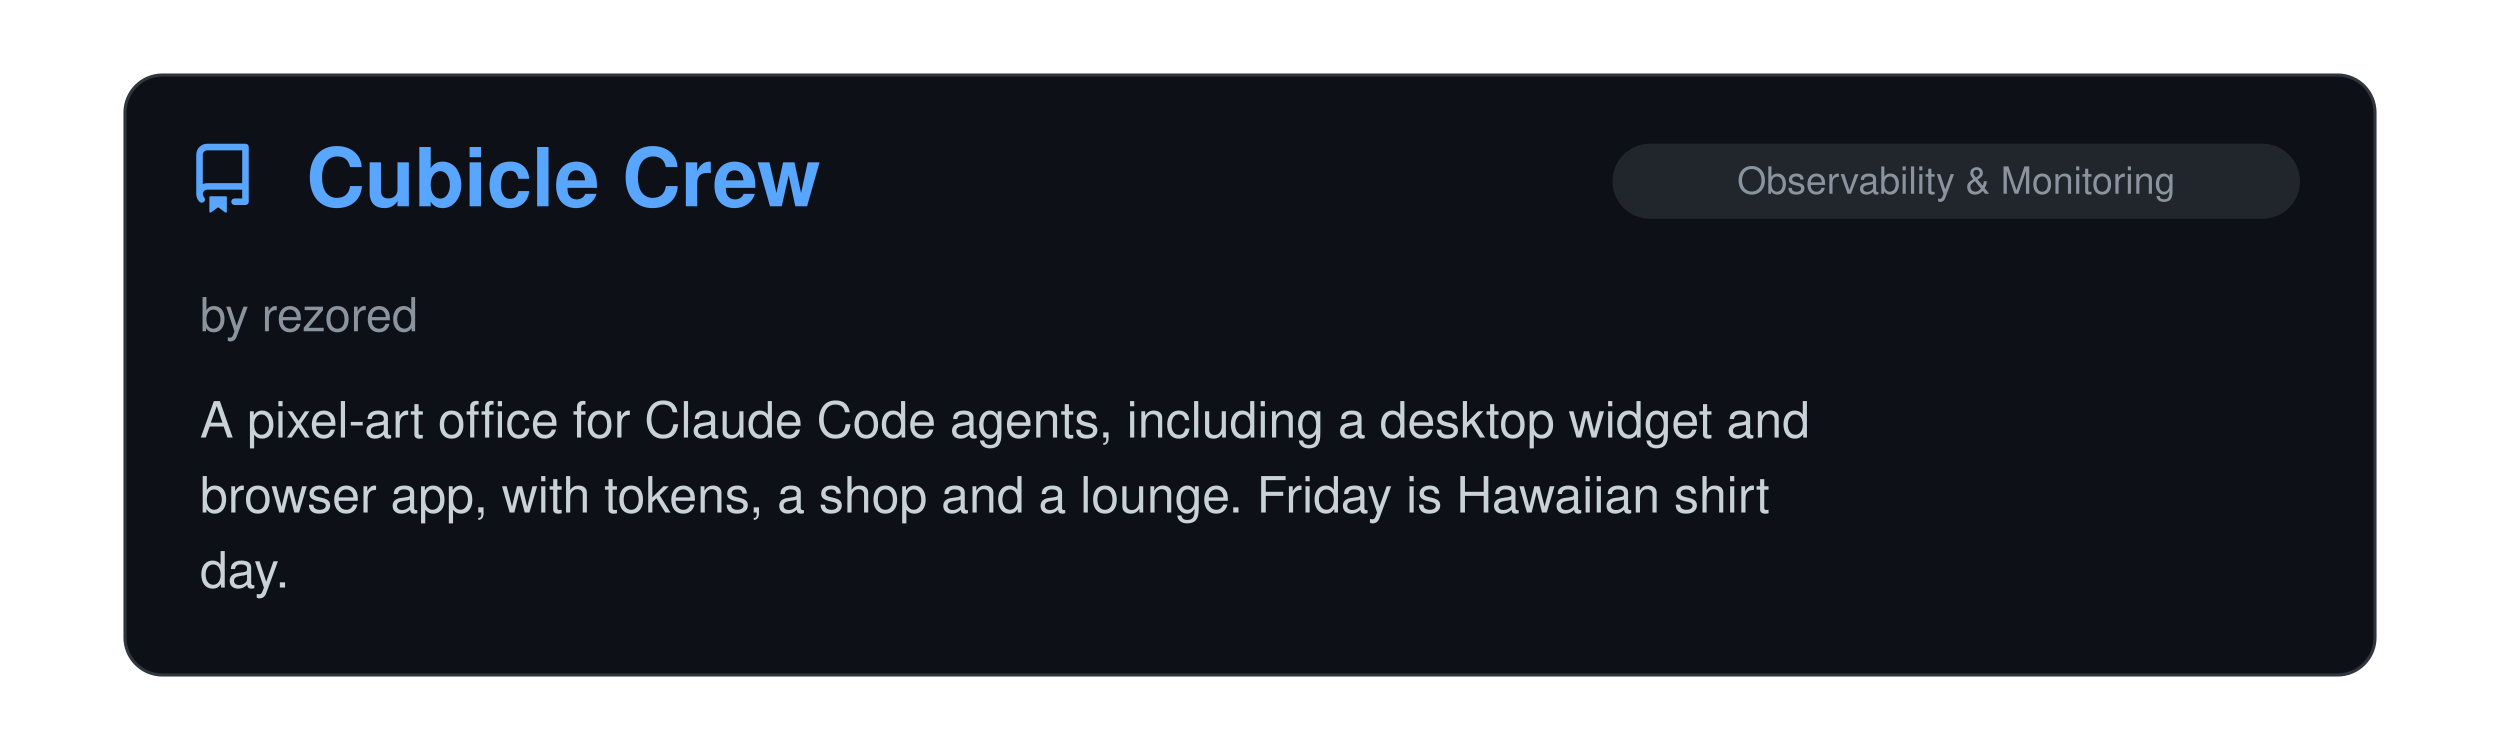
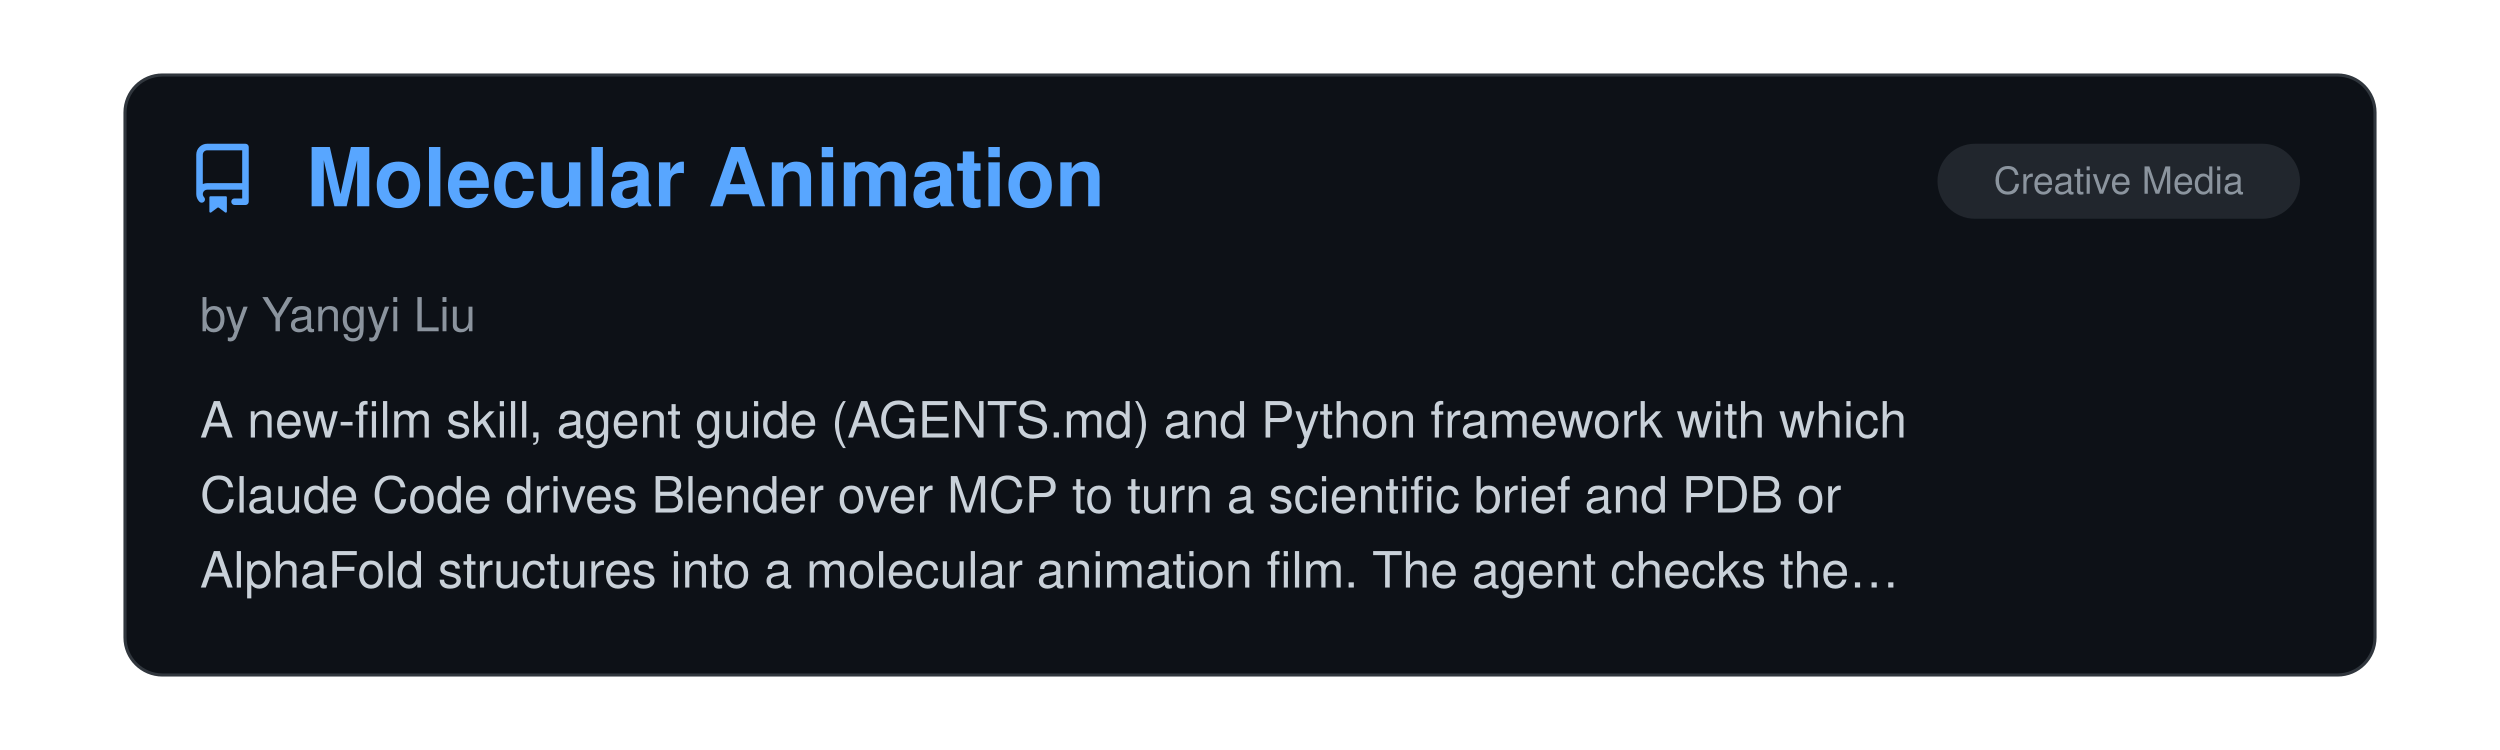
<svg xmlns="http://www.w3.org/2000/svg" viewBox="0 0 800 240" width="100%">
  <clipPath id="raClip">
    <rect x="0" y="0" width="800" height="240" />
  </clipPath>
  <g clip-path="url(#raClip)">
    <g id="raSlider">
      <animateTransform attributeName="transform" type="translate" calcMode="spline" values="0,0; 0,0; -800,0; -800,0; -1600,0; -1600,0; -2400,0; -2400,0; -3200,0; -3200,0; -4000,0; -4000,0; -4800,0" keyTimes="0; 0.15; 0.167; 0.317; 0.333; 0.483; 0.5; 0.65; 0.667; 0.817; 0.833; 0.983; 1" keySplines="0 0 1 1; 0.45 0 0.55 1; 0 0 1 1; 0.45 0 0.55 1; 0 0 1 1; 0.45 0 0.55 1; 0 0 1 1; 0.45 0 0.55 1; 0 0 1 1; 0.45 0 0.55 1; 0 0 1 1; 0.45 0 0.55 1" dur="39s" repeatCount="indefinite" />
      <g transform="translate(0, 0)">
        <rect x="40" y="24" width="720" height="192" rx="12" fill="#0d1117" stroke="#30363d" stroke-width="1" />
        <g transform="translate(60, 46) scale(1.4)" fill="#58a6ff">
          <path d="M2 2.5A2.5 2.5 0 0 1 4.5 0h8.75a.75.75 0 0 1 .75.75v12.5a.75.75 0 0 1-.75.75h-2.5a.75.75 0 0 1 0-1.5h1.75v-2h-8a1 1 0 0 0-.714 1.7.75.75 0 1 1-1.072 1.05A2.495 2.495 0 0 1 2 11.5Zm10.5-1h-8a1 1 0 0 0-1 1v6.708A2.486 2.486 0 0 1 4.5 9h8ZM5 12.25a.25.25 0 0 1 .25-.25h3.5a.25.25 0 0 1 .25.25v3.25a.25.25 0 0 1-.4.2l-1.45-1.087a.249.249 0 0 0-.3 0L5.4 15.7a.25.25 0 0 1-.4-.2Z" />
        </g>
+         <text x="98" y="66" font-family="-apple-system, BlinkMacSystemFont, 'Segoe UI', Helvetica, Arial, sans-serif" font-size="26" font-weight="700" fill="#58a6ff">Molecular Animation</text>
+         <rect x="620" y="46" width="116" height="24" rx="12" fill="#21262d" />
+         <text x="678.0" y="62" text-anchor="middle" font-family="-apple-system, BlinkMacSystemFont, 'Segoe UI', Helvetica, Arial, sans-serif" font-size="12" fill="#8b949e">Creative Media</text>
+         <text x="64" y="106" font-family="-apple-system, BlinkMacSystemFont, 'Segoe UI', Helvetica, Arial, sans-serif" font-size="15" fill="#8b949e">by Yangyi Liu</text>
+         <text x="64" y="140" font-family="-apple-system, BlinkMacSystemFont, 'Segoe UI', Helvetica, Arial, sans-serif" font-size="16" fill="#c9d1d9">A new-film skill, agent guide (AGENTS.md) and Python framework with which</text>
+         <text x="64" y="164" font-family="-apple-system, BlinkMacSystemFont, 'Segoe UI', Helvetica, Arial, sans-serif" font-size="16" fill="#c9d1d9">Claude Code drives Blender over MCP to turn a scientific brief and PDB or</text>
+         <text x="64" y="188" font-family="-apple-system, BlinkMacSystemFont, 'Segoe UI', Helvetica, Arial, sans-serif" font-size="16" fill="#c9d1d9">AlphaFold structures into a molecular animation film. The agent checks the…</text>
+       </g>
+       <g transform="translate(800, 0)">
+         <rect x="40" y="24" width="720" height="192" rx="12" fill="#0d1117" stroke="#30363d" stroke-width="1" />
+         <g transform="translate(60, 46) scale(1.4)" fill="#58a6ff">
+           <path d="M2 2.5A2.5 2.5 0 0 1 4.5 0h8.75a.75.75 0 0 1 .75.75v12.5a.75.75 0 0 1-.75.75h-2.5a.75.75 0 0 1 0-1.5h1.75v-2h-8a1 1 0 0 0-.714 1.7.75.75 0 1 1-1.072 1.05A2.495 2.495 0 0 1 2 11.5Zm10.5-1h-8a1 1 0 0 0-1 1v6.708A2.486 2.486 0 0 1 4.5 9h8ZM5 12.25a.25.25 0 0 1 .25-.25h3.5a.25.25 0 0 1 .25.25v3.25a.25.25 0 0 1-.4.2l-1.45-1.087a.249.249 0 0 0-.3 0L5.4 15.7a.25.25 0 0 1-.4-.2Z" />
+         </g>
        <text x="98" y="66" font-family="-apple-system, BlinkMacSystemFont, 'Segoe UI', Helvetica, Arial, sans-serif" font-size="26" font-weight="700" fill="#58a6ff">Cubicle Crew</text>
        <rect x="516" y="46" width="220" height="24" rx="12" fill="#21262d" />
        <text x="626.0" y="62" text-anchor="middle" font-family="-apple-system, BlinkMacSystemFont, 'Segoe UI', Helvetica, Arial, sans-serif" font-size="12" fill="#8b949e">Observability &amp; Monitoring</text>
        <text x="64" y="106" font-family="-apple-system, BlinkMacSystemFont, 'Segoe UI', Helvetica, Arial, sans-serif" font-size="15" fill="#8b949e">by rezored</text>
        <text x="64" y="140" font-family="-apple-system, BlinkMacSystemFont, 'Segoe UI', Helvetica, Arial, sans-serif" font-size="16" fill="#c9d1d9">A pixel-art office for Claude Code agents, including a desktop widget and</text>
        <text x="64" y="164" font-family="-apple-system, BlinkMacSystemFont, 'Segoe UI', Helvetica, Arial, sans-serif" font-size="16" fill="#c9d1d9">browser app, with tokens, a shop and a lounge. Friday is Hawaiian shirt</text>
        <text x="64" y="188" font-family="-apple-system, BlinkMacSystemFont, 'Segoe UI', Helvetica, Arial, sans-serif" font-size="16" fill="#c9d1d9">day.</text>
      </g>
-       <g transform="translate(800, 0)">
+       <g transform="translate(1600, 0)">
        <rect x="40" y="24" width="720" height="192" rx="12" fill="#0d1117" stroke="#30363d" stroke-width="1" />
        <g transform="translate(60, 46) scale(1.4)" fill="#58a6ff">
          <path d="M2 2.5A2.5 2.5 0 0 1 4.5 0h8.75a.75.75 0 0 1 .75.75v12.5a.75.75 0 0 1-.75.75h-2.5a.75.75 0 0 1 0-1.5h1.75v-2h-8a1 1 0 0 0-.714 1.7.75.75 0 1 1-1.072 1.05A2.495 2.495 0 0 1 2 11.5Zm10.5-1h-8a1 1 0 0 0-1 1v6.708A2.486 2.486 0 0 1 4.5 9h8ZM5 12.25a.25.25 0 0 1 .25-.25h3.5a.25.25 0 0 1 .25.25v3.25a.25.25 0 0 1-.4.2l-1.45-1.087a.249.249 0 0 0-.3 0L5.4 15.7a.25.25 0 0 1-.4-.2Z" />
        </g>
        <text x="98" y="66" font-family="-apple-system, BlinkMacSystemFont, 'Segoe UI', Helvetica, Arial, sans-serif" font-size="26" font-weight="700" fill="#58a6ff">prismantis</text>
        <rect x="690" y="46" width="46" height="24" rx="12" fill="#21262d" />
        <text x="713.0" y="62" text-anchor="middle" font-family="-apple-system, BlinkMacSystemFont, 'Segoe UI', Helvetica, Arial, sans-serif" font-size="12" fill="#8b949e">Mods</text>
        <text x="64" y="106" font-family="-apple-system, BlinkMacSystemFont, 'Segoe UI', Helvetica, Arial, sans-serif" font-size="15" fill="#8b949e">by Nahum Litvin</text>
        <text x="64" y="140" font-family="-apple-system, BlinkMacSystemFont, 'Segoe UI', Helvetica, Arial, sans-serif" font-size="16" fill="#c9d1d9">Colorful, themeable Claude Code replies: tables, code, diagrams, charts</text>
        <text x="64" y="164" font-family="-apple-system, BlinkMacSystemFont, 'Segoe UI', Helvetica, Arial, sans-serif" font-size="16" fill="#c9d1d9">and tool rows in over a dozen themes. Enhances mod development experience.</text>
      </g>
-       <g transform="translate(1600, 0)">
+       <g transform="translate(2400, 0)">
        <rect x="40" y="24" width="720" height="192" rx="12" fill="#0d1117" stroke="#30363d" stroke-width="1" />
        <g transform="translate(60, 46) scale(1.4)" fill="#58a6ff">
          <path d="M2 2.5A2.5 2.5 0 0 1 4.5 0h8.75a.75.75 0 0 1 .75.75v12.5a.75.75 0 0 1-.75.75h-2.5a.75.75 0 0 1 0-1.5h1.75v-2h-8a1 1 0 0 0-.714 1.7.75.75 0 1 1-1.072 1.05A2.495 2.495 0 0 1 2 11.5Zm10.5-1h-8a1 1 0 0 0-1 1v6.708A2.486 2.486 0 0 1 4.5 9h8ZM5 12.25a.25.25 0 0 1 .25-.25h3.5a.25.25 0 0 1 .25.25v3.25a.25.25 0 0 1-.4.2l-1.45-1.087a.249.249 0 0 0-.3 0L5.4 15.7a.25.25 0 0 1-.4-.2Z" />
        </g>
        <text x="98" y="66" font-family="-apple-system, BlinkMacSystemFont, 'Segoe UI', Helvetica, Arial, sans-serif" font-size="26" font-weight="700" fill="#58a6ff">geoai-skills</text>
        <rect x="516" y="46" width="220" height="24" rx="12" fill="#21262d" />
        <text x="626.0" y="62" text-anchor="middle" font-family="-apple-system, BlinkMacSystemFont, 'Segoe UI', Helvetica, Arial, sans-serif" font-size="12" fill="#8b949e">Research &amp; Scientific Inquiry</text>
        <text x="64" y="106" font-family="-apple-system, BlinkMacSystemFont, 'Segoe UI', Helvetica, Arial, sans-serif" font-size="15" fill="#8b949e">by muend</text>
        <text x="64" y="140" font-family="-apple-system, BlinkMacSystemFont, 'Segoe UI', Helvetica, Arial, sans-serif" font-size="16" fill="#c9d1d9">Skills for geospatial analysis that require coordinate-system, spatial-</text>
        <text x="64" y="164" font-family="-apple-system, BlinkMacSystemFont, 'Segoe UI', Helvetica, Arial, sans-serif" font-size="16" fill="#c9d1d9">validation and comparability checks before a result is reported, and</text>
        <text x="64" y="188" font-family="-apple-system, BlinkMacSystemFont, 'Segoe UI', Helvetica, Arial, sans-serif" font-size="16" fill="#c9d1d9">narrow or refuse a claim the data cannot support. Ships a paired…</text>
      </g>
-       <g transform="translate(2400, 0)">
+       <g transform="translate(3200, 0)">
        <rect x="40" y="24" width="720" height="192" rx="12" fill="#0d1117" stroke="#30363d" stroke-width="1" />
        <g transform="translate(60, 46) scale(1.4)" fill="#58a6ff">
          <path d="M2 2.5A2.5 2.5 0 0 1 4.5 0h8.75a.75.75 0 0 1 .75.75v12.5a.75.75 0 0 1-.75.75h-2.5a.75.75 0 0 1 0-1.5h1.75v-2h-8a1 1 0 0 0-.714 1.7.75.75 0 1 1-1.072 1.05A2.495 2.495 0 0 1 2 11.5Zm10.5-1h-8a1 1 0 0 0-1 1v6.708A2.486 2.486 0 0 1 4.5 9h8ZM5 12.25a.25.25 0 0 1 .25-.25h3.5a.25.25 0 0 1 .25.25v3.25a.25.25 0 0 1-.4.2l-1.45-1.087a.249.249 0 0 0-.3 0L5.4 15.7a.25.25 0 0 1-.4-.2Z" />
        </g>
        <text x="98" y="66" font-family="-apple-system, BlinkMacSystemFont, 'Segoe UI', Helvetica, Arial, sans-serif" font-size="26" font-weight="700" fill="#58a6ff">i18next-localization</text>
        <rect x="592" y="46" width="144" height="24" rx="12" fill="#21262d" />
        <text x="664.0" y="62" text-anchor="middle" font-family="-apple-system, BlinkMacSystemFont, 'Segoe UI', Helvetica, Arial, sans-serif" font-size="12" fill="#8b949e">Design &amp; UI/UX</text>
        <text x="64" y="106" font-family="-apple-system, BlinkMacSystemFont, 'Segoe UI', Helvetica, Arial, sans-serif" font-size="15" fill="#8b949e">by i18next</text>
        <text x="64" y="140" font-family="-apple-system, BlinkMacSystemFont, 'Segoe UI', Helvetica, Arial, sans-serif" font-size="16" fill="#c9d1d9">Agent [Skill](https://github.com/i18next/i18next-</text>
        <text x="64" y="164" font-family="-apple-system, BlinkMacSystemFont, 'Segoe UI', Helvetica, Arial, sans-serif" font-size="16" fill="#c9d1d9">cli/tree/main/skills/i18next-localization) that takes an app from</text>
        <text x="64" y="188" font-family="-apple-system, BlinkMacSystemFont, 'Segoe UI', Helvetica, Arial, sans-serif" font-size="16" fill="#c9d1d9">hardcoded strings to a localized one with i18next: stack detection…</text>
      </g>
-       <g transform="translate(3200, 0)">
+       <g transform="translate(4000, 0)">
        <rect x="40" y="24" width="720" height="192" rx="12" fill="#0d1117" stroke="#30363d" stroke-width="1" />
        <g transform="translate(60, 46) scale(1.4)" fill="#58a6ff">
          <path d="M2 2.5A2.5 2.5 0 0 1 4.5 0h8.75a.75.75 0 0 1 .75.75v12.5a.75.75 0 0 1-.75.75h-2.5a.75.75 0 0 1 0-1.5h1.75v-2h-8a1 1 0 0 0-.714 1.7.75.75 0 1 1-1.072 1.05A2.495 2.495 0 0 1 2 11.5Zm10.5-1h-8a1 1 0 0 0-1 1v6.708A2.486 2.486 0 0 1 4.5 9h8ZM5 12.25a.25.25 0 0 1 .25-.25h3.5a.25.25 0 0 1 .25.25v3.25a.25.25 0 0 1-.4.2l-1.45-1.087a.249.249 0 0 0-.3 0L5.4 15.7a.25.25 0 0 1-.4-.2Z" />
        </g>
        <text x="98" y="66" font-family="-apple-system, BlinkMacSystemFont, 'Segoe UI', Helvetica, Arial, sans-serif" font-size="26" font-weight="700" fill="#58a6ff">Mycelium</text>
        <rect x="585" y="46" width="151" height="24" rx="12" fill="#21262d" />
        <text x="660.5" y="62" text-anchor="middle" font-family="-apple-system, BlinkMacSystemFont, 'Segoe UI', Helvetica, Arial, sans-serif" font-size="12" fill="#8b949e">Agent Orchestration</text>
        <text x="64" y="106" font-family="-apple-system, BlinkMacSystemFont, 'Segoe UI', Helvetica, Arial, sans-serif" font-size="15" fill="#8b949e">by Håvard Bartnes</text>
        <text x="64" y="140" font-family="-apple-system, BlinkMacSystemFont, 'Segoe UI', Helvetica, Arial, sans-serif" font-size="16" fill="#c9d1d9">A plugin that holds the agent back from writing code until the builder has</text>
        <text x="64" y="164" font-family="-apple-system, BlinkMacSystemFont, 'Segoe UI', Helvetica, Arial, sans-serif" font-size="16" fill="#c9d1d9">answered four questions in the repo: what the problem is, who has it, what</text>
        <text x="64" y="188" font-family="-apple-system, BlinkMacSystemFont, 'Segoe UI', Helvetica, Arial, sans-serif" font-size="16" fill="#c9d1d9">is assumed, and what would show it to be wrong. The answers live in the…</text>
      </g>
-       <g transform="translate(4000, 0)">
-         <rect x="40" y="24" width="720" height="192" rx="12" fill="#0d1117" stroke="#30363d" stroke-width="1" />
-         <g transform="translate(60, 46) scale(1.4)" fill="#58a6ff">
-           <path d="M2 2.5A2.5 2.5 0 0 1 4.5 0h8.75a.75.75 0 0 1 .75.75v12.5a.75.75 0 0 1-.75.75h-2.5a.75.75 0 0 1 0-1.5h1.75v-2h-8a1 1 0 0 0-.714 1.7.75.75 0 1 1-1.072 1.05A2.495 2.495 0 0 1 2 11.5Zm10.5-1h-8a1 1 0 0 0-1 1v6.708A2.486 2.486 0 0 1 4.5 9h8ZM5 12.25a.25.25 0 0 1 .25-.25h3.5a.25.25 0 0 1 .25.25v3.25a.25.25 0 0 1-.4.2l-1.45-1.087a.249.249 0 0 0-.3 0L5.4 15.7a.25.25 0 0 1-.4-.2Z" />
-         </g>
-         <text x="98" y="66" font-family="-apple-system, BlinkMacSystemFont, 'Segoe UI', Helvetica, Arial, sans-serif" font-size="26" font-weight="700" fill="#58a6ff">funes</text>
-         <rect x="516" y="46" width="220" height="24" rx="12" fill="#21262d" />
-         <text x="626.0" y="62" text-anchor="middle" font-family="-apple-system, BlinkMacSystemFont, 'Segoe UI', Helvetica, Arial, sans-serif" font-size="12" fill="#8b949e">Memory &amp; Context Persistence</text>
-         <text x="64" y="106" font-family="-apple-system, BlinkMacSystemFont, 'Segoe UI', Helvetica, Arial, sans-serif" font-size="15" fill="#8b949e">by David Corvoysier</text>
-         <text x="64" y="140" font-family="-apple-system, BlinkMacSystemFont, 'Segoe UI', Helvetica, Arial, sans-serif" font-size="16" fill="#c9d1d9">Durable cross-agent memory for Claude Code, Codex, pi, and Hermes. Your</text>
-         <text x="64" y="164" font-family="-apple-system, BlinkMacSystemFont, 'Segoe UI', Helvetica, Arial, sans-serif" font-size="16" fill="#c9d1d9">memory is a Hugging Face dataset you own: recall it from any machine or</text>
-         <text x="64" y="188" font-family="-apple-system, BlinkMacSystemFont, 'Segoe UI', Helvetica, Arial, sans-serif" font-size="16" fill="#c9d1d9">share it with your team. Single binary, local index, pinned local…</text>
-       </g>
      <g transform="translate(4800, 0)">
        <rect x="40" y="24" width="720" height="192" rx="12" fill="#0d1117" stroke="#30363d" stroke-width="1" />
        <g transform="translate(60, 46) scale(1.4)" fill="#58a6ff">
          <path d="M2 2.5A2.5 2.5 0 0 1 4.5 0h8.75a.75.75 0 0 1 .75.75v12.5a.75.75 0 0 1-.75.75h-2.5a.75.75 0 0 1 0-1.5h1.75v-2h-8a1 1 0 0 0-.714 1.7.75.75 0 1 1-1.072 1.05A2.495 2.495 0 0 1 2 11.5Zm10.5-1h-8a1 1 0 0 0-1 1v6.708A2.486 2.486 0 0 1 4.5 9h8ZM5 12.25a.25.25 0 0 1 .25-.25h3.5a.25.25 0 0 1 .25.25v3.25a.25.25 0 0 1-.4.2l-1.45-1.087a.249.249 0 0 0-.3 0L5.4 15.7a.25.25 0 0 1-.4-.2Z" />
        </g>
-         <text x="98" y="66" font-family="-apple-system, BlinkMacSystemFont, 'Segoe UI', Helvetica, Arial, sans-serif" font-size="26" font-weight="700" fill="#58a6ff">Cubicle Crew</text>
-         <rect x="516" y="46" width="220" height="24" rx="12" fill="#21262d" />
-         <text x="626.0" y="62" text-anchor="middle" font-family="-apple-system, BlinkMacSystemFont, 'Segoe UI', Helvetica, Arial, sans-serif" font-size="12" fill="#8b949e">Observability &amp; Monitoring</text>
-         <text x="64" y="106" font-family="-apple-system, BlinkMacSystemFont, 'Segoe UI', Helvetica, Arial, sans-serif" font-size="15" fill="#8b949e">by rezored</text>
-         <text x="64" y="140" font-family="-apple-system, BlinkMacSystemFont, 'Segoe UI', Helvetica, Arial, sans-serif" font-size="16" fill="#c9d1d9">A pixel-art office for Claude Code agents, including a desktop widget and</text>
-         <text x="64" y="164" font-family="-apple-system, BlinkMacSystemFont, 'Segoe UI', Helvetica, Arial, sans-serif" font-size="16" fill="#c9d1d9">browser app, with tokens, a shop and a lounge. Friday is Hawaiian shirt</text>
-         <text x="64" y="188" font-family="-apple-system, BlinkMacSystemFont, 'Segoe UI', Helvetica, Arial, sans-serif" font-size="16" fill="#c9d1d9">day.</text>
+         <text x="98" y="66" font-family="-apple-system, BlinkMacSystemFont, 'Segoe UI', Helvetica, Arial, sans-serif" font-size="26" font-weight="700" fill="#58a6ff">Molecular Animation</text>
+         <rect x="620" y="46" width="116" height="24" rx="12" fill="#21262d" />
+         <text x="678.0" y="62" text-anchor="middle" font-family="-apple-system, BlinkMacSystemFont, 'Segoe UI', Helvetica, Arial, sans-serif" font-size="12" fill="#8b949e">Creative Media</text>
+         <text x="64" y="106" font-family="-apple-system, BlinkMacSystemFont, 'Segoe UI', Helvetica, Arial, sans-serif" font-size="15" fill="#8b949e">by Yangyi Liu</text>
+         <text x="64" y="140" font-family="-apple-system, BlinkMacSystemFont, 'Segoe UI', Helvetica, Arial, sans-serif" font-size="16" fill="#c9d1d9">A new-film skill, agent guide (AGENTS.md) and Python framework with which</text>
+         <text x="64" y="164" font-family="-apple-system, BlinkMacSystemFont, 'Segoe UI', Helvetica, Arial, sans-serif" font-size="16" fill="#c9d1d9">Claude Code drives Blender over MCP to turn a scientific brief and PDB or</text>
+         <text x="64" y="188" font-family="-apple-system, BlinkMacSystemFont, 'Segoe UI', Helvetica, Arial, sans-serif" font-size="16" fill="#c9d1d9">AlphaFold structures into a molecular animation film. The agent checks the…</text>
      </g>
    </g>
  </g>
</svg>
